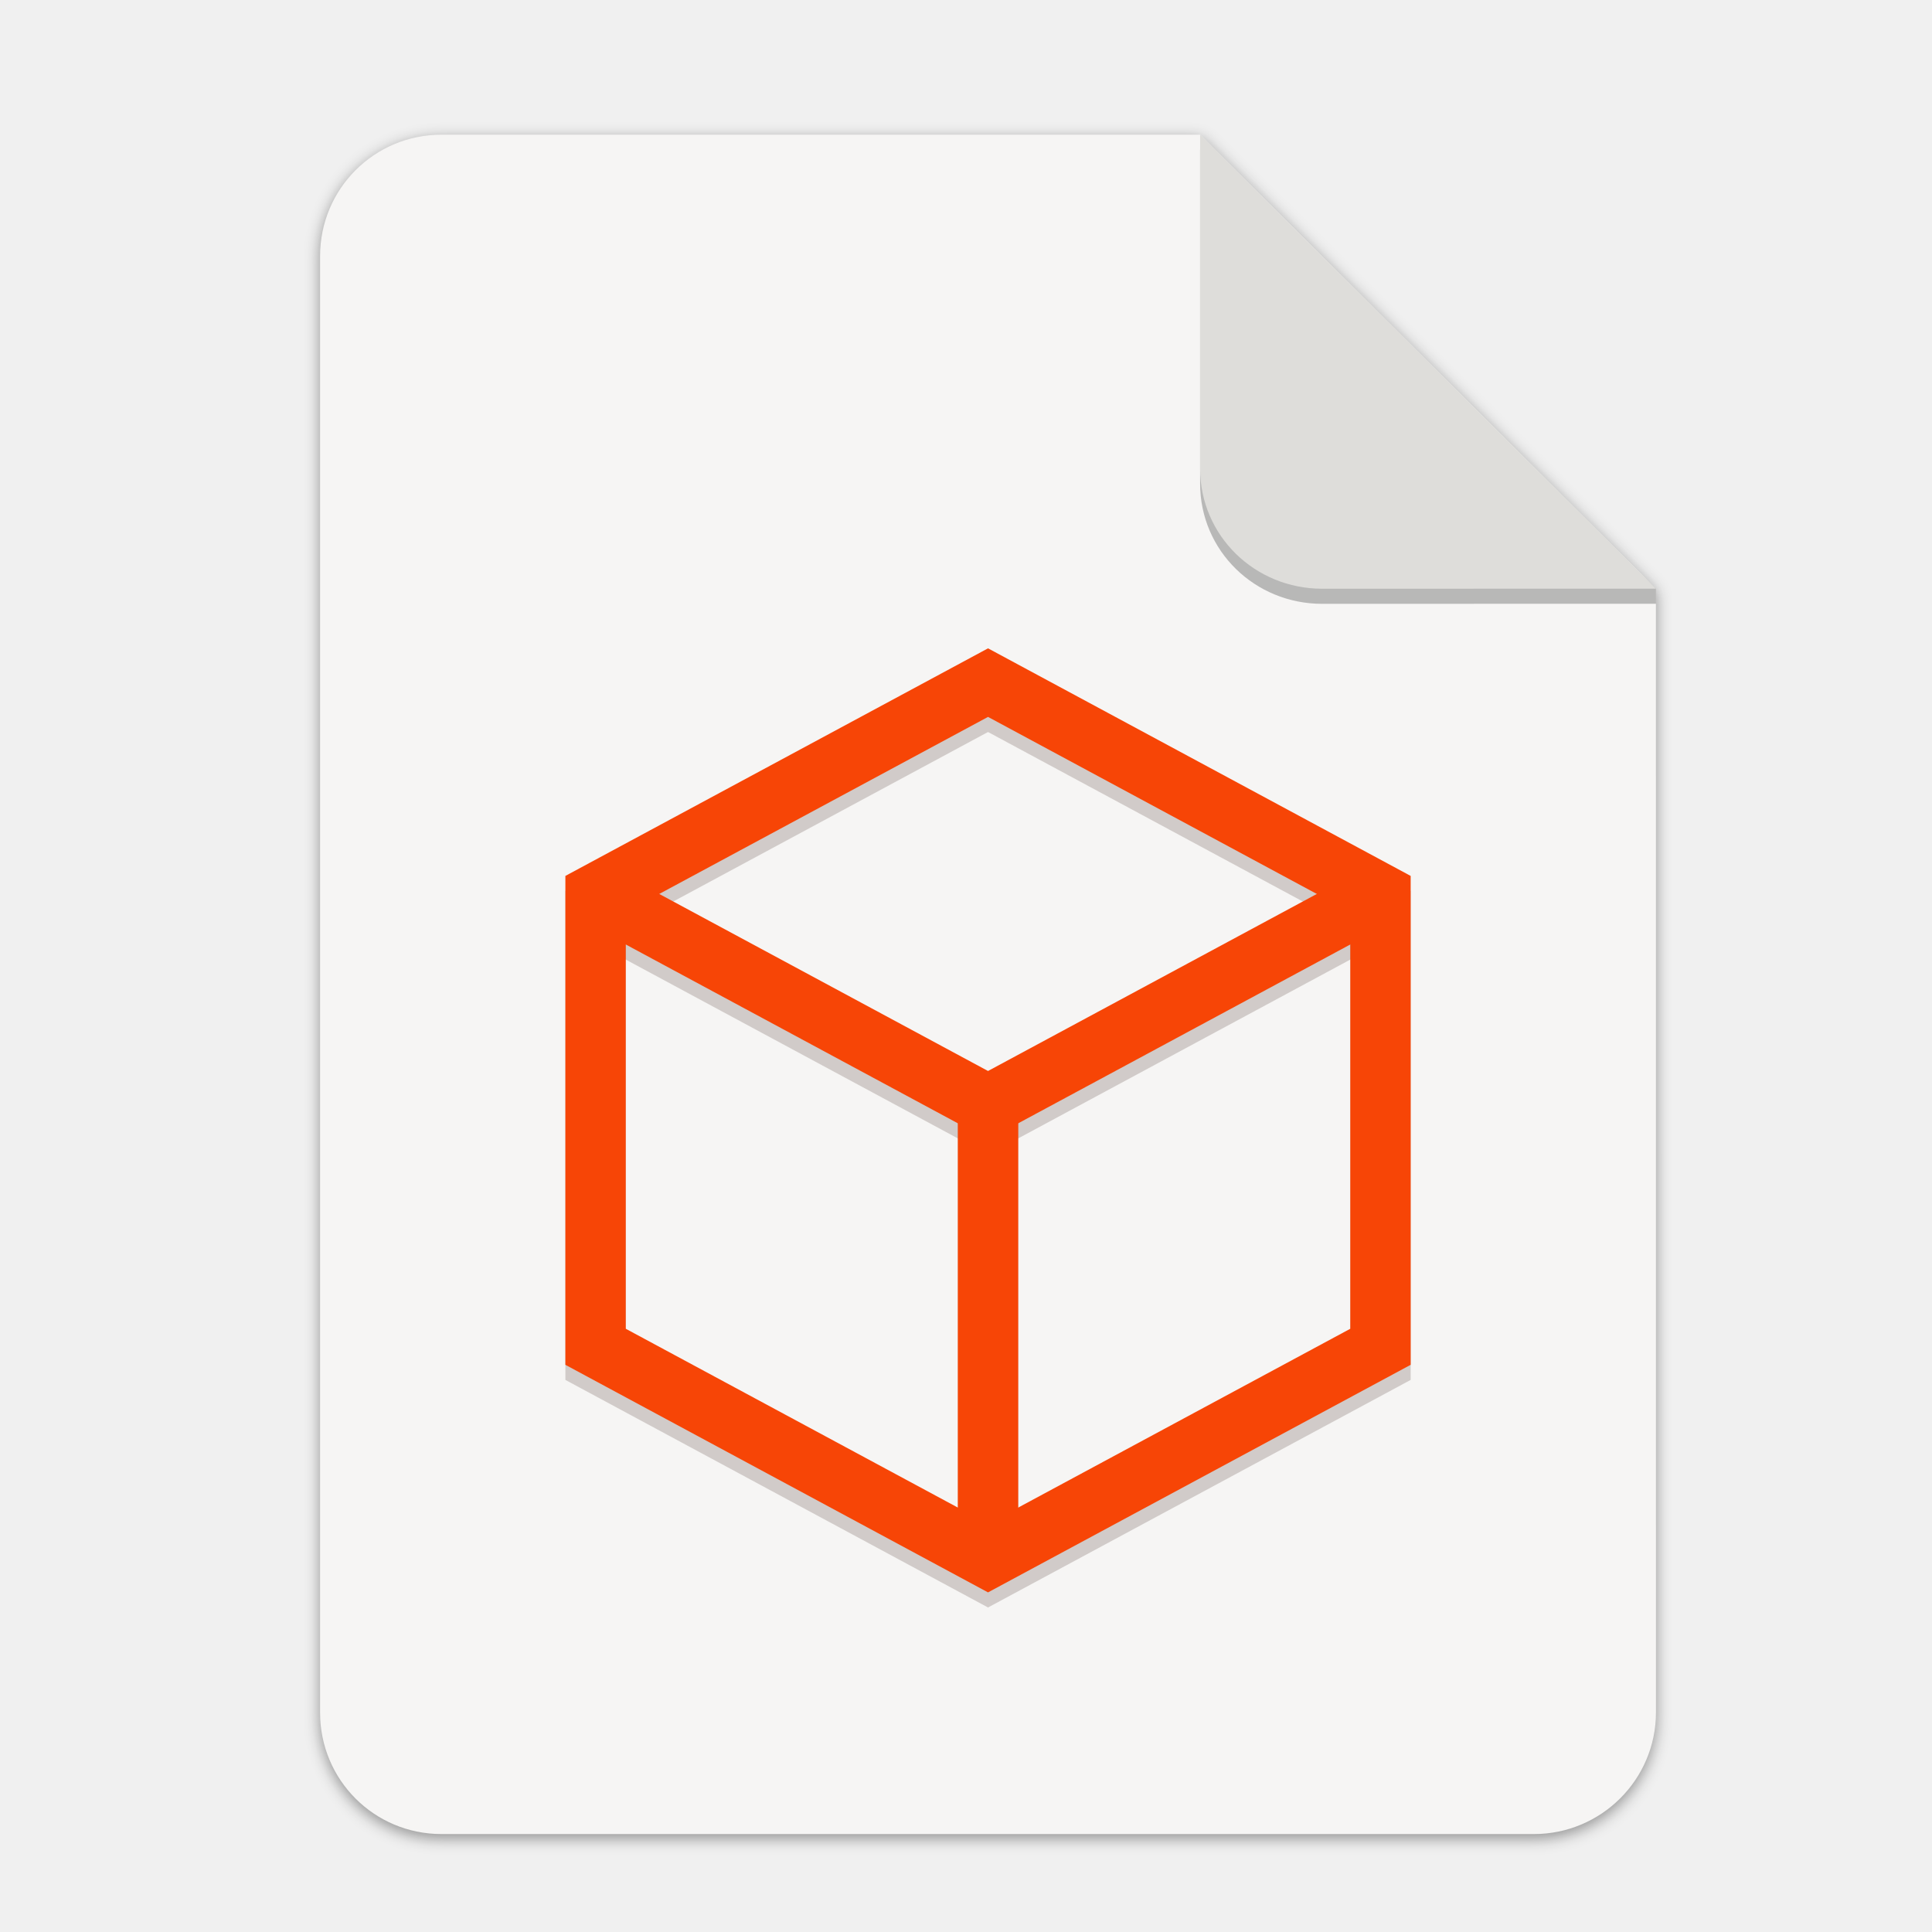
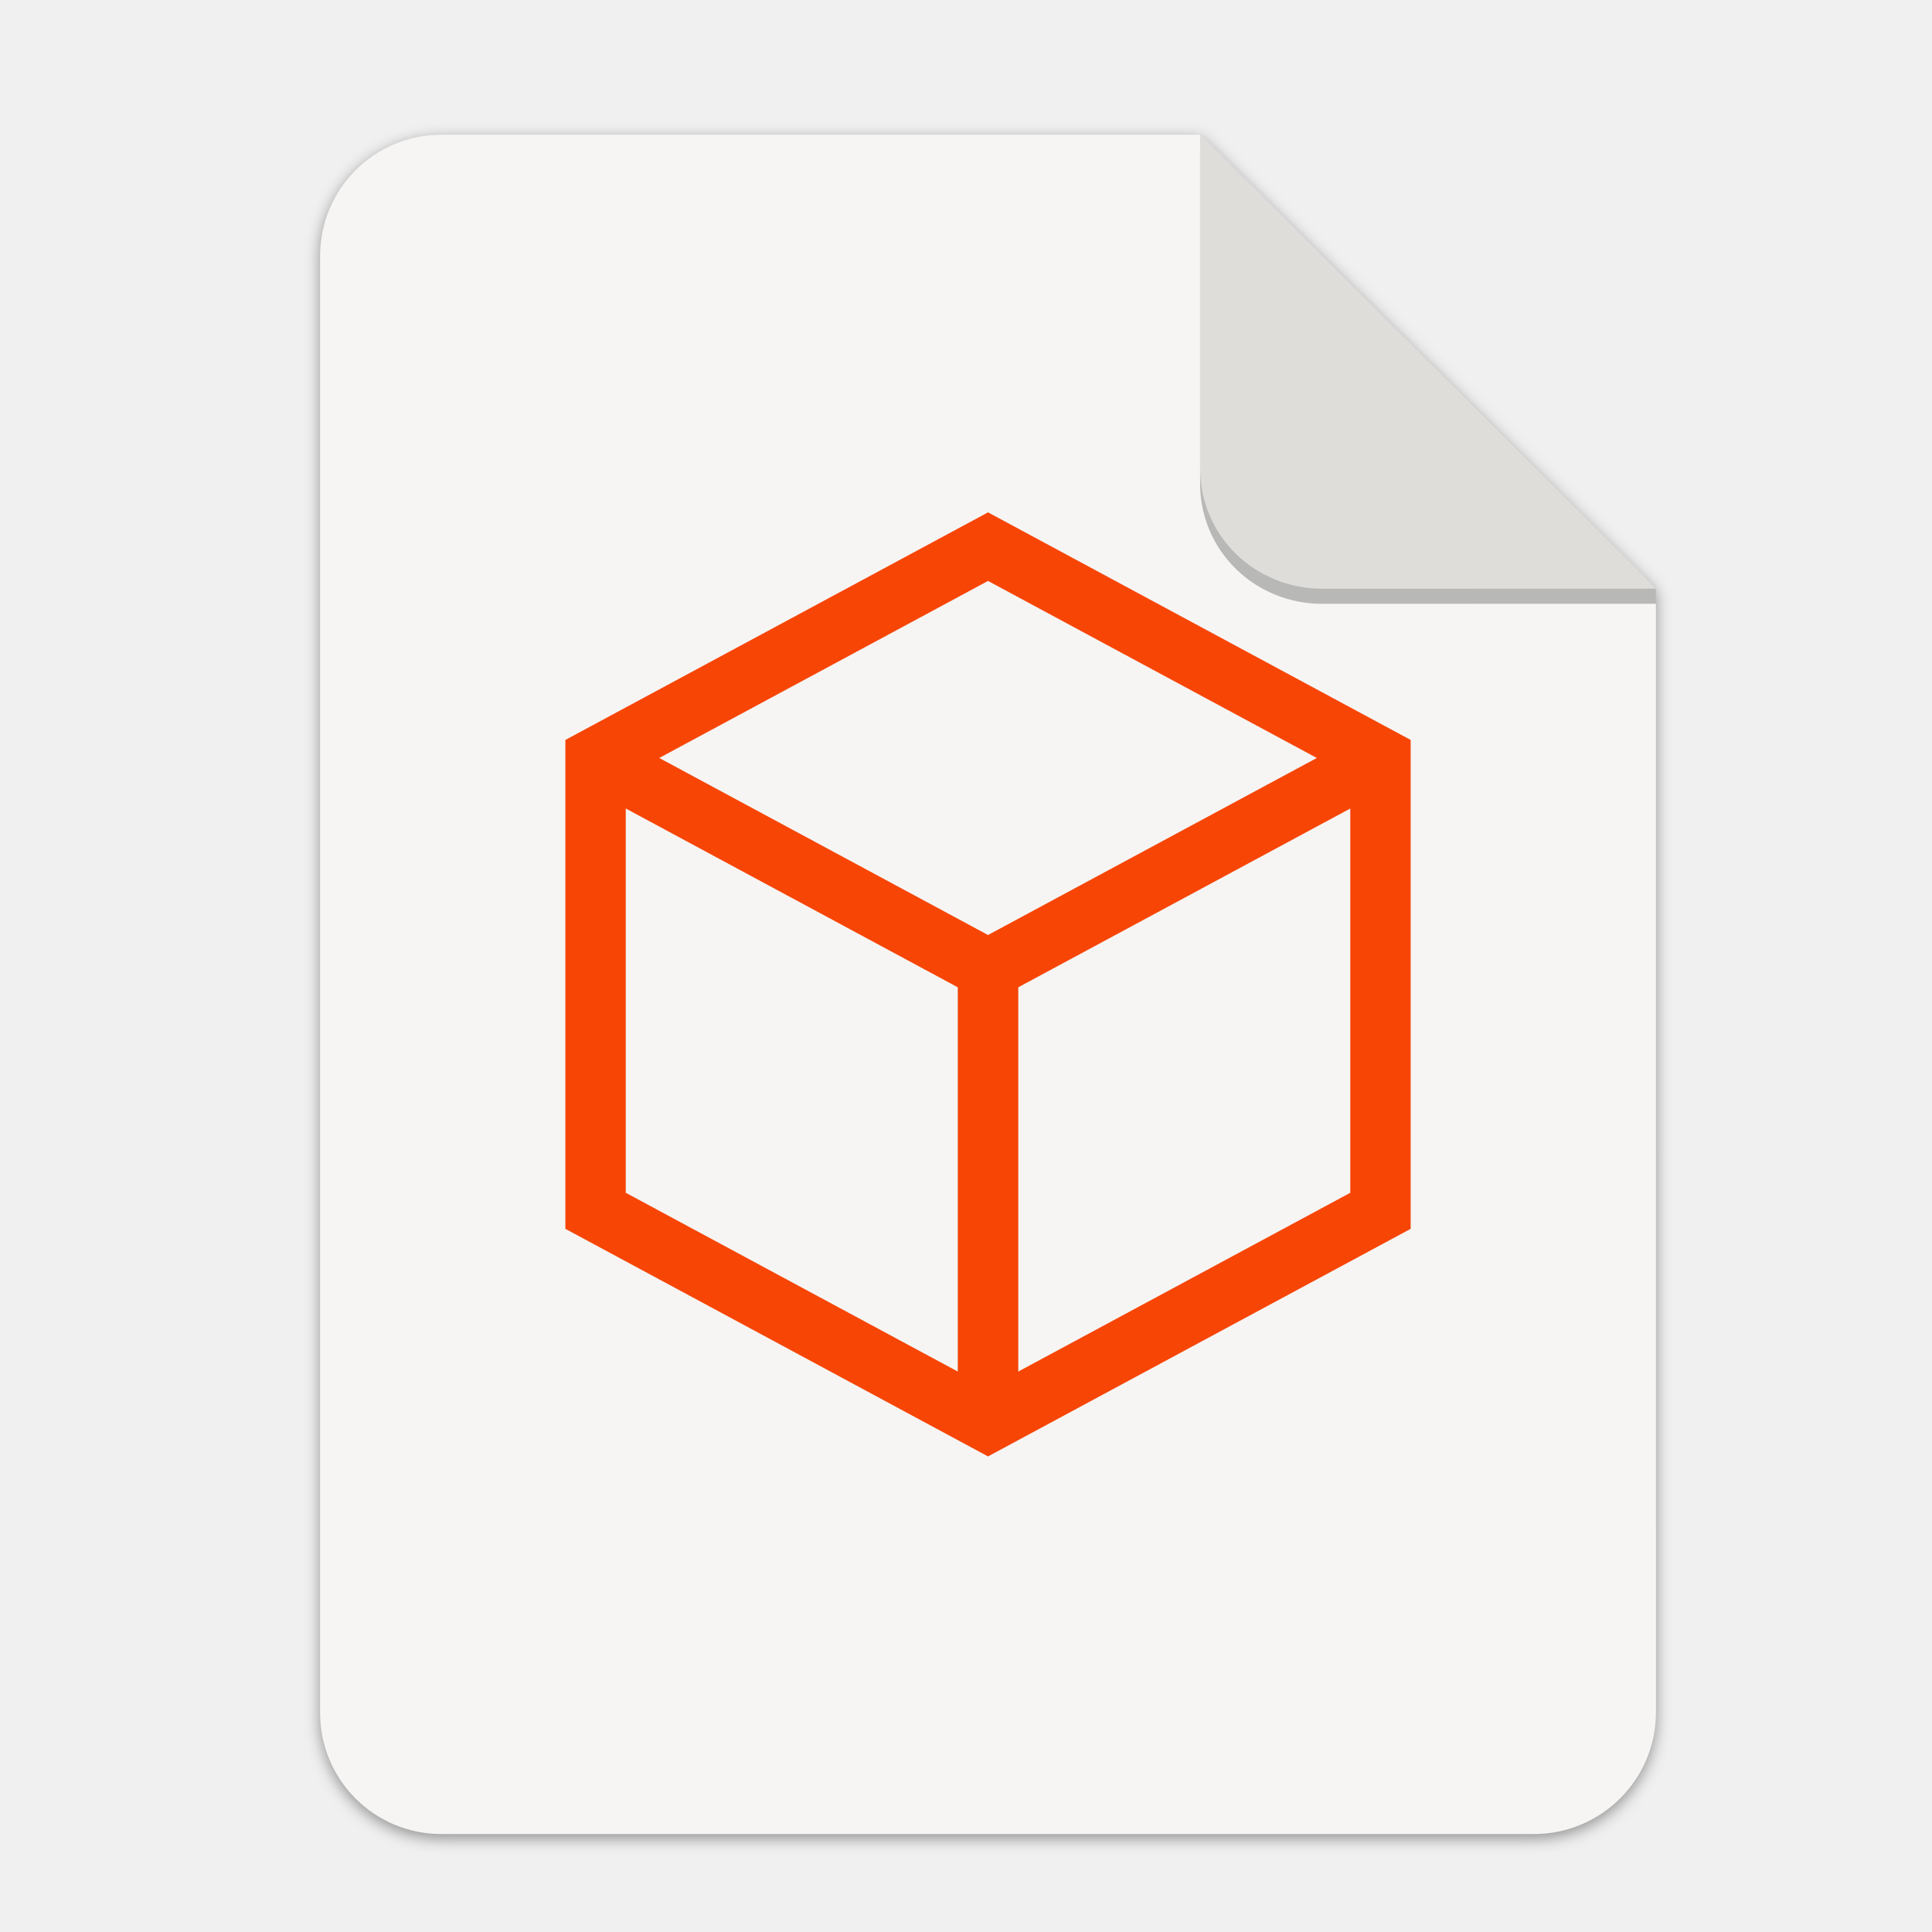
<svg xmlns="http://www.w3.org/2000/svg" width="256" height="256" version="1.1" viewBox="0 0 67.73 67.73" id="svg37">
  <defs id="defs17">
    <linearGradient id="linearGradient4226" x1="529.655" x2="-35.31" y1="401.584" y2="119.093" gradientTransform="matrix(0 -.1198893 .1198859 0 .36278 292.5483)" gradientUnits="userSpaceOnUse">
      <stop style="stop-color:#f2f2f2" offset="0" id="stop2" />
      <stop style="stop-color:#f9f9f9" offset="1" id="stop4" />
    </linearGradient>
    <linearGradient id="linearGradient4358" x1="88" x2="488" y1="88" y2="488" gradientUnits="userSpaceOnUse">
      <stop style="stop-color:#000000;stop-opacity:.588" offset="0" id="stop7" />
      <stop style="stop-color:#000000;stop-opacity:0" offset=".88" id="stop9" />
      <stop style="stop-color:#000000" offset="1" id="stop11" />
    </linearGradient>
    <filter id="filter4346" x="-.01" y="-.01" width="1.026" height="1.022" style="color-interpolation-filters:sRGB">
      <feGaussianBlur stdDeviation="2.12" id="feGaussianBlur14" />
    </filter>
    <filter style="color-interpolation-filters:sRGB" id="filter16020-3" x="-0.014" width="1.027" y="-0.011" height="1.021">
      <feGaussianBlur stdDeviation="2" id="feGaussianBlur16022-6" />
    </filter>
    <filter id="filter4346-3" x="-0.01" y="-0.01" width="1.026" height="1.022" style="color-interpolation-filters:sRGB">
      <feGaussianBlur stdDeviation="2.12" id="feGaussianBlur14-6" />
    </filter>
    <linearGradient id="linearGradient4226-5" x1="529.655" x2="-35.31" y1="401.584" y2="119.093" gradientTransform="matrix(0,-0.1198893,-0.1198859,0,67.01645,292.5483)" gradientUnits="userSpaceOnUse">
      <stop style="stop-color:#76c22b" offset="0" id="stop2-6" />
      <stop style="stop-color:#a6d74f" offset="1" id="stop4-2" />
    </linearGradient>
    <filter id="filter4346-36" x="-0.01" y="-0.01" width="1.026" height="1.022" style="color-interpolation-filters:sRGB">
      <feGaussianBlur stdDeviation="2.12" id="feGaussianBlur14-7" />
    </filter>
    <linearGradient id="linearGradient4226-6" x1="529.655" x2="-35.31" y1="401.584" y2="119.093" gradientTransform="matrix(0,-0.1198893,-0.1198859,0,67.01645,292.5483)" gradientUnits="userSpaceOnUse">
      <stop style="stop-color:#37a6e6" offset="0" id="stop2-2" />
      <stop style="stop-color:#6dc7f1" offset="1" id="stop4-9" />
    </linearGradient>
  </defs>
  <g transform="matrix(0.1329783,0,0,0.1329783,0.6058244,28.61488)" style="display:inline;stroke-width:0.25;enable-background:new" id="g17498">
    <g transform="translate(0,-3.4178172e-6)" style="display:inline;stroke-width:0.25;enable-background:new" id="g17498-7">
      <path style="display:inline;opacity:0.4;fill:#000000;fill-opacity:1;stroke:none;stroke-width:0.5;stroke-linejoin:round;stroke-miterlimit:4;stroke-dasharray:none;stroke-opacity:1;filter:url(#filter16020-3);enable-background:new" clip-path="none" d="m 111.828,-178.55 h 200 L 432,-58.879 432.005,237.361 c 3.1e-4,17.728 -14.449,32.088 -32.177,32.088 h -288 c -17.728,0 -32,-14.272 -32,-32 v -384 c 0,-17.728 14.272,-32 32,-32 z" id="path6869-5" />
      <path id="rect2069-3" d="m 111.828,-179.672 h 200 L 432,-60 l 0.005,296.24 c 3.1e-4,17.728 -14.449,32.088 -32.177,32.088 h -288 c -17.728,0 -32,-14.272 -32,-32 v -384 c 0,-17.728 14.272,-32 32,-32 z" clip-path="none" style="display:inline;opacity:1;fill:#f6f5f4;fill-opacity:1;stroke:none;stroke-width:0.5;stroke-linejoin:round;stroke-miterlimit:4;stroke-dasharray:none;stroke-opacity:1;enable-background:new" />
      <path style="display:inline;opacity:0.25;vector-effect:none;fill:#000000;fill-opacity:1;stroke:none;stroke-width:0.5;stroke-linecap:butt;stroke-linejoin:round;stroke-miterlimit:4;stroke-dasharray:none;stroke-dashoffset:0;stroke-opacity:1;enable-background:new" d="m 311.828,-175.692 v 88 c 0,17.728 14.442,31.694 32.17,31.694 L 432,-56.021 V -60 Z" id="path836" />
      <path id="rect26812-5" d="m 311.828,-179.672 v 88 c 0,17.728 14.442,31.694 32.17,31.694 L 432,-60 Z" style="display:inline;opacity:1;vector-effect:none;fill:#deddda;fill-opacity:1;stroke:none;stroke-width:0.5;stroke-linecap:butt;stroke-linejoin:round;stroke-miterlimit:4;stroke-dasharray:none;stroke-dashoffset:0;stroke-opacity:1;enable-background:new" />
      <g transform="matrix(7.520022,0,0,7.520022,-389.9314,-1927.643)" id="g37" />
-       <g transform="matrix(7.520022,0,0,7.520022,-381.163,-1959.428)" id="g37-1">
-         <g transform="matrix(0.2645833,0,0,0.2645833,44.50112,230.4773)" style="fill:#f4541b;fill-opacity:1;stroke:#ffffff;enable-background:new" id="g31">
-           <path id="path1057" d="M 152,93.457 96,123.611 v 2.389 62.389 l 56,30.154 56,-30.154 v -64.777 z m 0,9.086 48,25.846 v 55.223 l -48,25.846 -48,-25.846 v -55.223 z" style="color:#000000;font-style:normal;font-variant:normal;font-weight:normal;font-stretch:normal;font-size:medium;line-height:normal;font-family:sans-serif;font-variant-ligatures:normal;font-variant-position:normal;font-variant-caps:normal;font-variant-numeric:normal;font-variant-alternates:normal;font-feature-settings:normal;text-indent:0;text-align:start;text-decoration:none;text-decoration-line:none;text-decoration-style:solid;text-decoration-color:#000000;letter-spacing:normal;word-spacing:normal;text-transform:none;writing-mode:lr-tb;direction:ltr;text-orientation:mixed;dominant-baseline:auto;baseline-shift:baseline;text-anchor:start;white-space:normal;shape-padding:0;clip-rule:nonzero;display:inline;overflow:visible;visibility:visible;opacity:0.2;isolation:auto;mix-blend-mode:normal;color-interpolation:sRGB;color-interpolation-filters:linearRGB;solid-color:#000000;solid-opacity:1;vector-effect:none;fill:#3d241c;fill-opacity:1;fill-rule:nonzero;stroke:none;stroke-width:8;stroke-linecap:butt;stroke-linejoin:miter;stroke-miterlimit:4;stroke-dasharray:none;stroke-dashoffset:0;stroke-opacity:1;color-rendering:auto;image-rendering:auto;shape-rendering:auto;text-rendering:auto;enable-background:accumulate" />
-           <path id="path1059" d="M 101.896,122.478 98.104,129.521 152,158.543 205.896,129.521 202.104,122.478 152,149.457 Z" style="color:#000000;font-style:normal;font-variant:normal;font-weight:normal;font-stretch:normal;font-size:medium;line-height:normal;font-family:sans-serif;font-variant-ligatures:normal;font-variant-position:normal;font-variant-caps:normal;font-variant-numeric:normal;font-variant-alternates:normal;font-feature-settings:normal;text-indent:0;text-align:start;text-decoration:none;text-decoration-line:none;text-decoration-style:solid;text-decoration-color:#000000;letter-spacing:normal;word-spacing:normal;text-transform:none;writing-mode:lr-tb;direction:ltr;text-orientation:mixed;dominant-baseline:auto;baseline-shift:baseline;text-anchor:start;white-space:normal;shape-padding:0;clip-rule:nonzero;display:inline;overflow:visible;visibility:visible;opacity:0.2;isolation:auto;mix-blend-mode:normal;color-interpolation:sRGB;color-interpolation-filters:linearRGB;solid-color:#000000;solid-opacity:1;vector-effect:none;fill:#3d241c;fill-opacity:1;fill-rule:nonzero;stroke:none;stroke-width:8;stroke-linecap:butt;stroke-linejoin:miter;stroke-miterlimit:4;stroke-dasharray:none;stroke-dashoffset:0;stroke-opacity:1;color-rendering:auto;image-rendering:auto;shape-rendering:auto;text-rendering:auto;enable-background:accumulate" />
-           <path id="path1061" d="m 148,150 v 64 h 8 v -64 z" style="color:#000000;font-style:normal;font-variant:normal;font-weight:normal;font-stretch:normal;font-size:medium;line-height:normal;font-family:sans-serif;font-variant-ligatures:normal;font-variant-position:normal;font-variant-caps:normal;font-variant-numeric:normal;font-variant-alternates:normal;font-feature-settings:normal;text-indent:0;text-align:start;text-decoration:none;text-decoration-line:none;text-decoration-style:solid;text-decoration-color:#000000;letter-spacing:normal;word-spacing:normal;text-transform:none;writing-mode:lr-tb;direction:ltr;text-orientation:mixed;dominant-baseline:auto;baseline-shift:baseline;text-anchor:start;white-space:normal;shape-padding:0;clip-rule:nonzero;display:inline;overflow:visible;visibility:visible;opacity:0.2;isolation:auto;mix-blend-mode:normal;color-interpolation:sRGB;color-interpolation-filters:linearRGB;solid-color:#000000;solid-opacity:1;vector-effect:none;fill:#3d241c;fill-opacity:1;fill-rule:nonzero;stroke:none;stroke-width:8;stroke-linecap:butt;stroke-linejoin:miter;stroke-miterlimit:4;stroke-dasharray:none;stroke-dashoffset:0;stroke-opacity:1;color-rendering:auto;image-rendering:auto;shape-rendering:auto;text-rendering:auto;enable-background:accumulate" />
-           <path style="color:#000000;font-style:normal;font-variant:normal;font-weight:normal;font-stretch:normal;font-size:medium;line-height:normal;font-family:sans-serif;font-variant-ligatures:normal;font-variant-position:normal;font-variant-caps:normal;font-variant-numeric:normal;font-variant-alternates:normal;font-feature-settings:normal;text-indent:0;text-align:start;text-decoration:none;text-decoration-line:none;text-decoration-style:solid;text-decoration-color:#000000;letter-spacing:normal;word-spacing:normal;text-transform:none;writing-mode:lr-tb;direction:ltr;text-orientation:mixed;dominant-baseline:auto;baseline-shift:baseline;text-anchor:start;white-space:normal;shape-padding:0;clip-rule:nonzero;display:inline;overflow:visible;visibility:visible;opacity:1;isolation:auto;mix-blend-mode:normal;color-interpolation:sRGB;color-interpolation-filters:linearRGB;solid-color:#000000;solid-opacity:1;vector-effect:none;fill:#f74506;fill-opacity:1;fill-rule:nonzero;stroke:none;stroke-width:8;stroke-linecap:butt;stroke-linejoin:miter;stroke-miterlimit:4;stroke-dasharray:none;stroke-dashoffset:0;stroke-opacity:1;color-rendering:auto;image-rendering:auto;shape-rendering:auto;text-rendering:auto;enable-background:accumulate" d="M 152,91.457 96,121.611 V 124 186.389 l 56,30.154 56,-30.154 v -64.777 z m 0,9.086 48,25.846 v 55.223 l -48,25.846 -48,-25.846 v -55.223 z" id="path25" />
-           <path style="color:#000000;font-style:normal;font-variant:normal;font-weight:normal;font-stretch:normal;font-size:medium;line-height:normal;font-family:sans-serif;font-variant-ligatures:normal;font-variant-position:normal;font-variant-caps:normal;font-variant-numeric:normal;font-variant-alternates:normal;font-feature-settings:normal;text-indent:0;text-align:start;text-decoration:none;text-decoration-line:none;text-decoration-style:solid;text-decoration-color:#000000;letter-spacing:normal;word-spacing:normal;text-transform:none;writing-mode:lr-tb;direction:ltr;text-orientation:mixed;dominant-baseline:auto;baseline-shift:baseline;text-anchor:start;white-space:normal;shape-padding:0;clip-rule:nonzero;display:inline;overflow:visible;visibility:visible;opacity:1;isolation:auto;mix-blend-mode:normal;color-interpolation:sRGB;color-interpolation-filters:linearRGB;solid-color:#000000;solid-opacity:1;vector-effect:none;fill:#f74506;fill-opacity:1;fill-rule:nonzero;stroke:none;stroke-width:8;stroke-linecap:butt;stroke-linejoin:miter;stroke-miterlimit:4;stroke-dasharray:none;stroke-dashoffset:0;stroke-opacity:1;color-rendering:auto;image-rendering:auto;shape-rendering:auto;text-rendering:auto;enable-background:accumulate" d="M 101.896,120.479 98.104,127.521 152,156.543 205.896,127.521 202.104,120.479 152,147.457 Z" id="path27" />
-           <path style="color:#000000;font-style:normal;font-variant:normal;font-weight:normal;font-stretch:normal;font-size:medium;line-height:normal;font-family:sans-serif;font-variant-ligatures:normal;font-variant-position:normal;font-variant-caps:normal;font-variant-numeric:normal;font-variant-alternates:normal;font-feature-settings:normal;text-indent:0;text-align:start;text-decoration:none;text-decoration-line:none;text-decoration-style:solid;text-decoration-color:#000000;letter-spacing:normal;word-spacing:normal;text-transform:none;writing-mode:lr-tb;direction:ltr;text-orientation:mixed;dominant-baseline:auto;baseline-shift:baseline;text-anchor:start;white-space:normal;shape-padding:0;clip-rule:nonzero;display:inline;overflow:visible;visibility:visible;opacity:1;isolation:auto;mix-blend-mode:normal;color-interpolation:sRGB;color-interpolation-filters:linearRGB;solid-color:#000000;solid-opacity:1;vector-effect:none;fill:#f74506;fill-opacity:1;fill-rule:nonzero;stroke:none;stroke-width:8;stroke-linecap:butt;stroke-linejoin:miter;stroke-miterlimit:4;stroke-dasharray:none;stroke-dashoffset:0;stroke-opacity:1;color-rendering:auto;image-rendering:auto;shape-rendering:auto;text-rendering:auto;enable-background:accumulate" d="m 148,148 v 64 h 8 v -64 z" id="path29" />
+       <g transform="matrix(7.520022,0,0,7.520022,-377.8748,-2000.756)" id="g37-1">
+         <g transform="matrix(0.2645833,0,0,0.2645833,44.06386,231.2061)" style="fill:#f4541b;fill-opacity:1;stroke:#ffffff;enable-background:new" id="g31">
+           <g id="g851">
+             <path style="color:#000000;font-style:normal;font-variant:normal;font-weight:normal;font-stretch:normal;font-size:medium;line-height:normal;font-family:sans-serif;font-variant-ligatures:normal;font-variant-position:normal;font-variant-caps:normal;font-variant-numeric:normal;font-variant-alternates:normal;font-feature-settings:normal;text-indent:0;text-align:start;text-decoration:none;text-decoration-line:none;text-decoration-style:solid;text-decoration-color:#000000;letter-spacing:normal;word-spacing:normal;text-transform:none;writing-mode:lr-tb;direction:ltr;text-orientation:mixed;dominant-baseline:auto;baseline-shift:baseline;text-anchor:start;white-space:normal;shape-padding:0;clip-rule:nonzero;display:inline;overflow:visible;visibility:visible;opacity:0.2;isolation:auto;mix-blend-mode:normal;color-interpolation:sRGB;color-interpolation-filters:linearRGB;solid-color:#000000;solid-opacity:1;vector-effect:none;fill:#3d241c;fill-opacity:1;fill-rule:nonzero;stroke:none;stroke-width:8;stroke-linecap:butt;stroke-linejoin:miter;stroke-miterlimit:4;stroke-dasharray:none;stroke-dashoffset:0;stroke-opacity:1;color-rendering:auto;image-rendering:auto;shape-rendering:auto;text-rendering:auto;enable-background:accumulate" d="m 148,150 v 64 h 8 v -64 z" id="path1061" />
+             <path id="path25" d="M 152,91.457 96,121.611 V 124 186.389 l 56,30.154 56,-30.154 v -64.777 z m 0,9.086 48,25.846 v 55.223 l -48,25.846 -48,-25.846 v -55.223 z" style="color:#000000;font-style:normal;font-variant:normal;font-weight:normal;font-stretch:normal;font-size:medium;line-height:normal;font-family:sans-serif;font-variant-ligatures:normal;font-variant-position:normal;font-variant-caps:normal;font-variant-numeric:normal;font-variant-alternates:normal;font-feature-settings:normal;text-indent:0;text-align:start;text-decoration:none;text-decoration-line:none;text-decoration-style:solid;text-decoration-color:#000000;letter-spacing:normal;word-spacing:normal;text-transform:none;writing-mode:lr-tb;direction:ltr;text-orientation:mixed;dominant-baseline:auto;baseline-shift:baseline;text-anchor:start;white-space:normal;shape-padding:0;clip-rule:nonzero;display:inline;overflow:visible;visibility:visible;opacity:1;isolation:auto;mix-blend-mode:normal;color-interpolation:sRGB;color-interpolation-filters:linearRGB;solid-color:#000000;solid-opacity:1;vector-effect:none;fill:#f74506;fill-opacity:1;fill-rule:nonzero;stroke:none;stroke-width:8;stroke-linecap:butt;stroke-linejoin:miter;stroke-miterlimit:4;stroke-dasharray:none;stroke-dashoffset:0;stroke-opacity:1;color-rendering:auto;image-rendering:auto;shape-rendering:auto;text-rendering:auto;enable-background:accumulate" />
+             <path id="path27" d="M 101.896,120.479 98.104,127.521 152,156.543 205.896,127.521 202.104,120.479 152,147.457 Z" style="color:#000000;font-style:normal;font-variant:normal;font-weight:normal;font-stretch:normal;font-size:medium;line-height:normal;font-family:sans-serif;font-variant-ligatures:normal;font-variant-position:normal;font-variant-caps:normal;font-variant-numeric:normal;font-variant-alternates:normal;font-feature-settings:normal;text-indent:0;text-align:start;text-decoration:none;text-decoration-line:none;text-decoration-style:solid;text-decoration-color:#000000;letter-spacing:normal;word-spacing:normal;text-transform:none;writing-mode:lr-tb;direction:ltr;text-orientation:mixed;dominant-baseline:auto;baseline-shift:baseline;text-anchor:start;white-space:normal;shape-padding:0;clip-rule:nonzero;display:inline;overflow:visible;visibility:visible;opacity:1;isolation:auto;mix-blend-mode:normal;color-interpolation:sRGB;color-interpolation-filters:linearRGB;solid-color:#000000;solid-opacity:1;vector-effect:none;fill:#f74506;fill-opacity:1;fill-rule:nonzero;stroke:none;stroke-width:8;stroke-linecap:butt;stroke-linejoin:miter;stroke-miterlimit:4;stroke-dasharray:none;stroke-dashoffset:0;stroke-opacity:1;color-rendering:auto;image-rendering:auto;shape-rendering:auto;text-rendering:auto;enable-background:accumulate" />
+             <path id="path29" d="m 148,148 v 64 h 8 v -64 z" style="color:#000000;font-style:normal;font-variant:normal;font-weight:normal;font-stretch:normal;font-size:medium;line-height:normal;font-family:sans-serif;font-variant-ligatures:normal;font-variant-position:normal;font-variant-caps:normal;font-variant-numeric:normal;font-variant-alternates:normal;font-feature-settings:normal;text-indent:0;text-align:start;text-decoration:none;text-decoration-line:none;text-decoration-style:solid;text-decoration-color:#000000;letter-spacing:normal;word-spacing:normal;text-transform:none;writing-mode:lr-tb;direction:ltr;text-orientation:mixed;dominant-baseline:auto;baseline-shift:baseline;text-anchor:start;white-space:normal;shape-padding:0;clip-rule:nonzero;display:inline;overflow:visible;visibility:visible;opacity:1;isolation:auto;mix-blend-mode:normal;color-interpolation:sRGB;color-interpolation-filters:linearRGB;solid-color:#000000;solid-opacity:1;vector-effect:none;fill:#f74506;fill-opacity:1;fill-rule:nonzero;stroke:none;stroke-width:8;stroke-linecap:butt;stroke-linejoin:miter;stroke-miterlimit:4;stroke-dasharray:none;stroke-dashoffset:0;stroke-opacity:1;color-rendering:auto;image-rendering:auto;shape-rendering:auto;text-rendering:auto;enable-background:accumulate" />
+           </g>
        </g>
      </g>
    </g>
  </g>
</svg>
